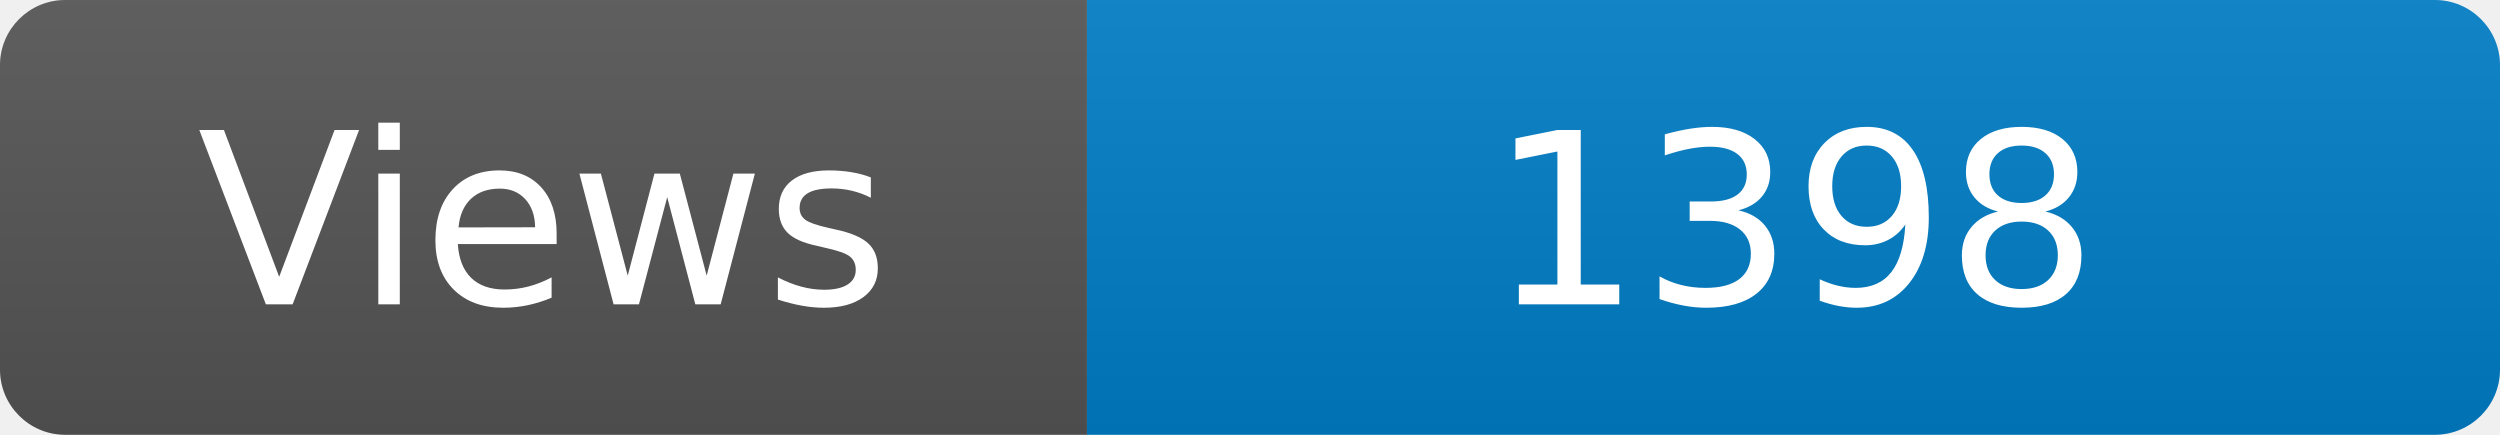
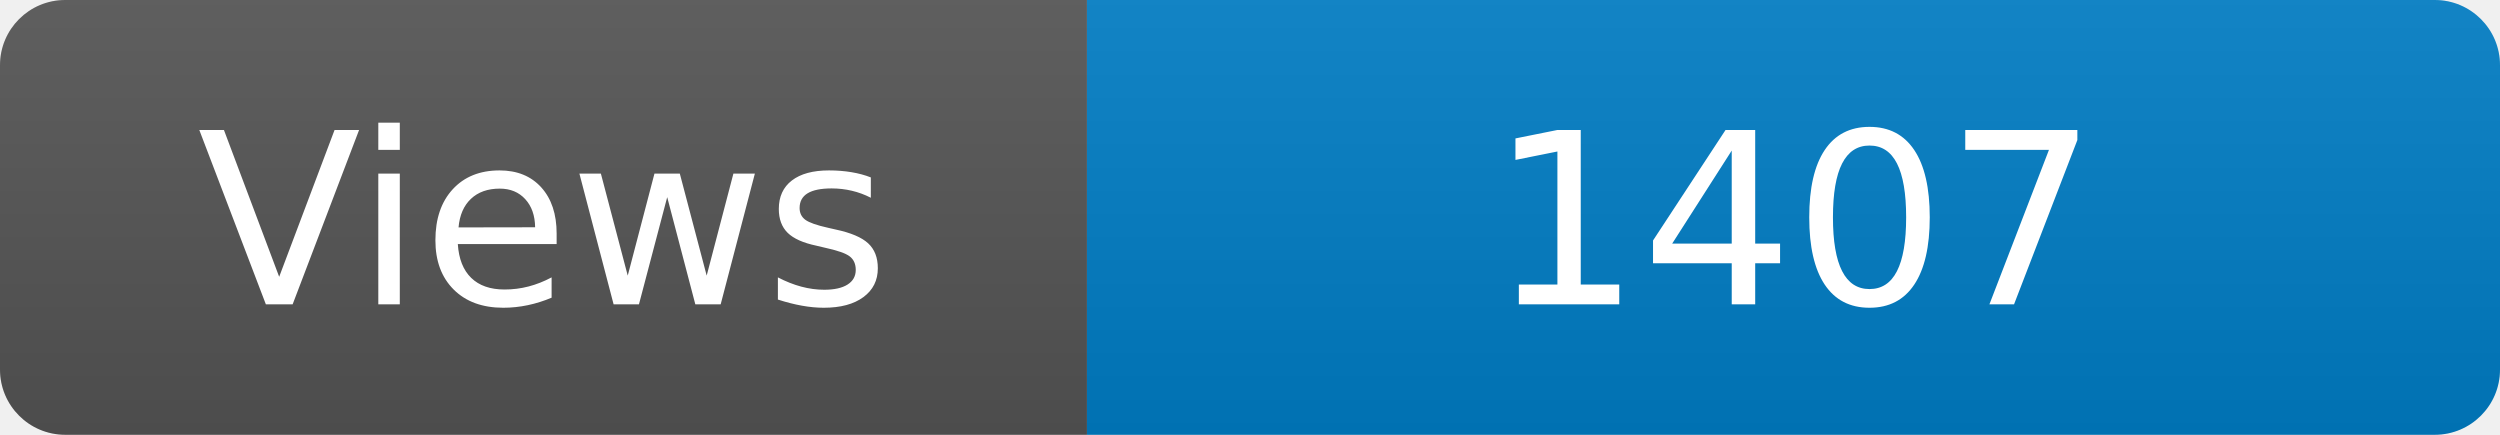
<svg xmlns="http://www.w3.org/2000/svg" width="115" height="20" role="img" aria-label="Maintained?: yes">
  <linearGradient id="s" x2="0" y2="100%">
    <stop offset="0" stop-color="#bbb" stop-opacity=".1" />
    <stop offset="1" stop-opacity=".1" />
  </linearGradient>
  <clipPath id="r">
    <rect width="115" height="20" rx="3" fill="#fff" />
  </clipPath>
  <g clip-path="url(#r)">
    <rect width="50" height="20" fill="#555" />
    <rect x="50" width="160" height="20" fill="#007ec6" />
    <rect width="115" height="20" fill="url(#s)" />
  </g>
  <g fill="#fff" text-anchor="middle" font-family="Verdana,Geneva,DejaVu Sans,sans-serif" font-size="110">
    <text x="250" y="140" transform="scale(.1)" fill="#fff">Views</text>
-     <text x="825" y="140" transform="scale(.1)" fill="#fff">1398</text>
+     <text x="825" y="140" transform="scale(.1)" fill="#fff">1407</text>
  </g>
</svg>
